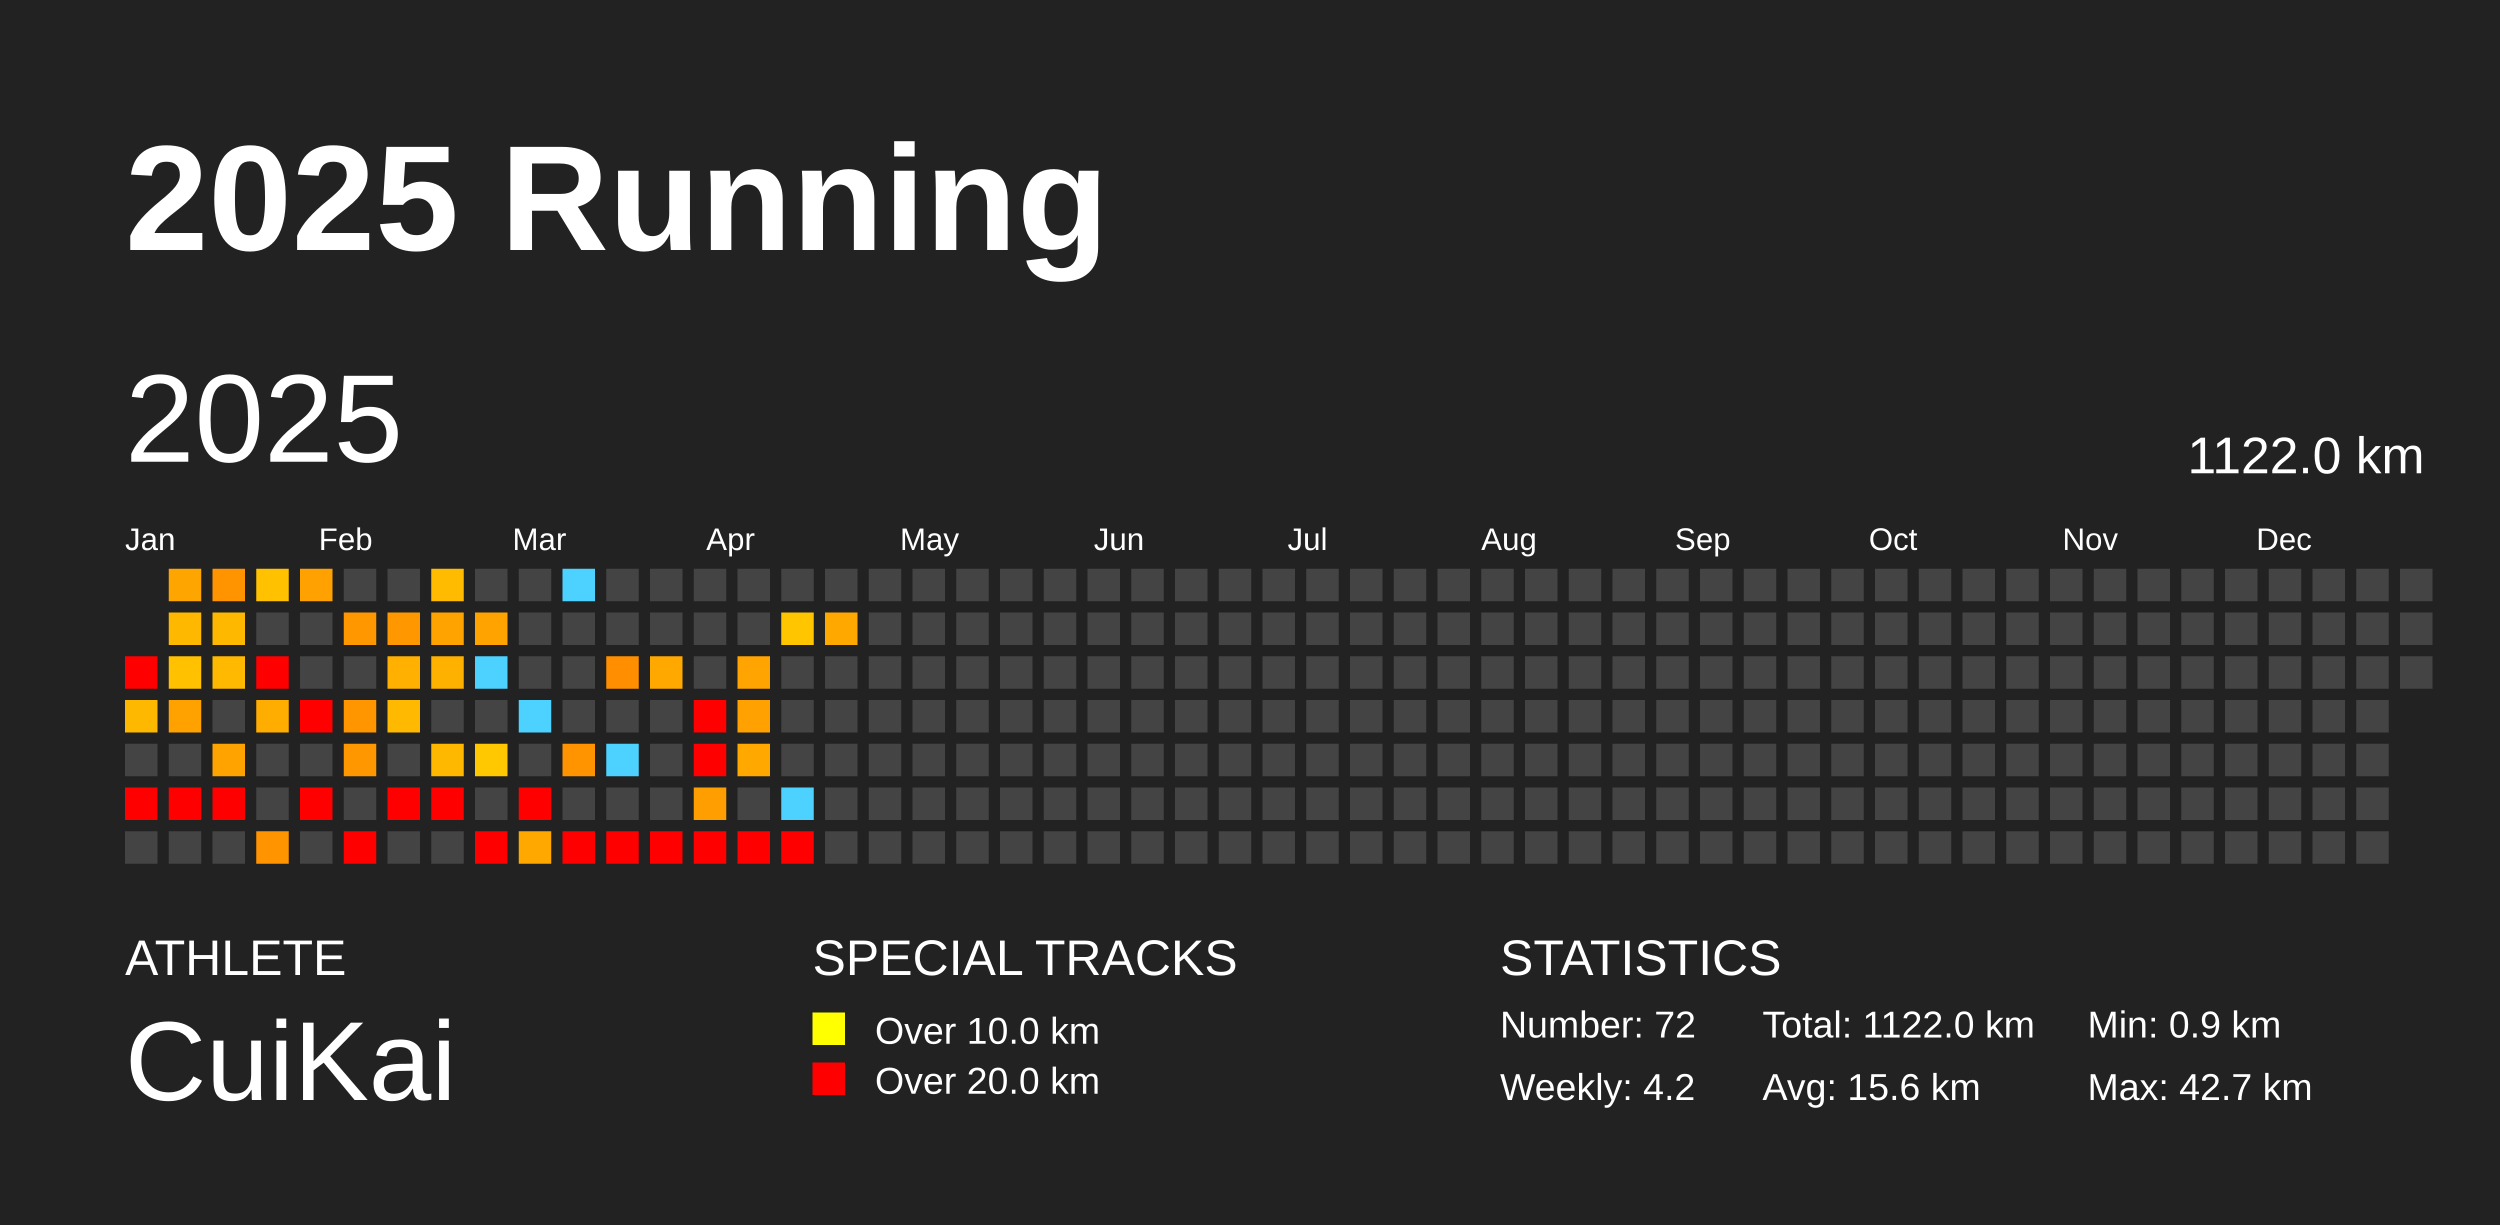
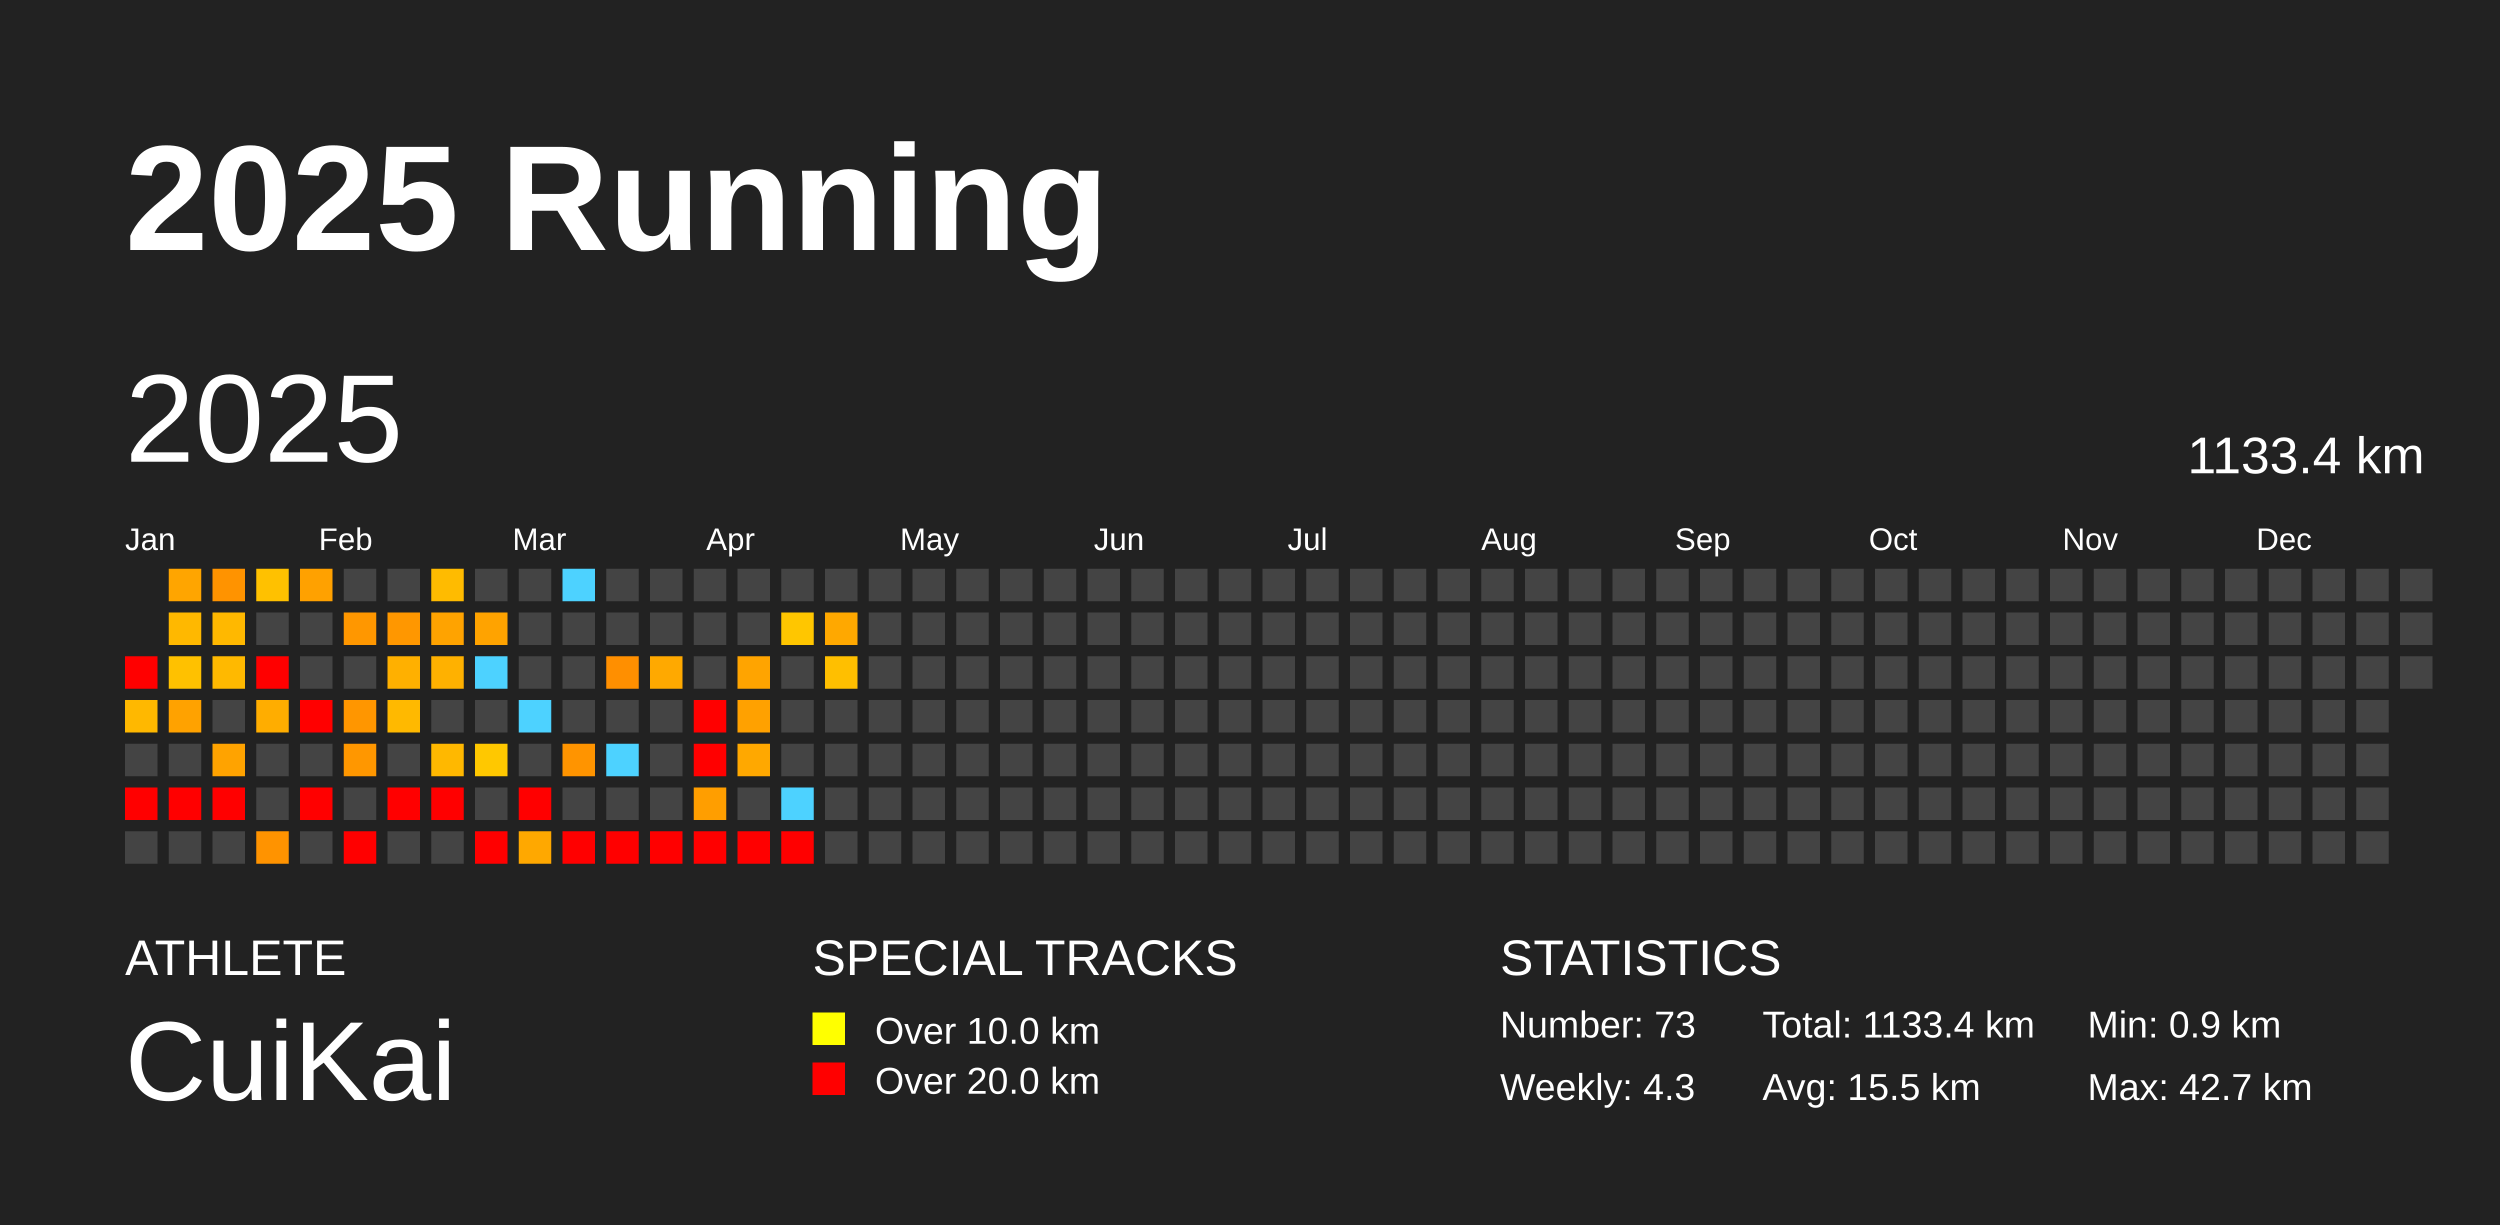
<svg xmlns="http://www.w3.org/2000/svg" baseProfile="full" height="98mm" version="1.1" viewBox="0,0,200,98" width="200mm">
  <defs />
  <rect fill="#222222" height="98" width="200" x="0" y="0" />
  <text fill="#FFFFFF" style="font-size:12px; font-family:Arial; font-weight:bold;" x="10" y="20">2025 Running</text>
  <text fill="#FFFFFF" style="font-size:4px; font-family:Arial" x="10" y="78">ATHLETE</text>
  <text fill="#FFFFFF" style="font-size:9px; font-family:Arial" x="10" y="88">CuiKai</text>
  <text fill="#FFFFFF" style="font-size:4px; font-family:Arial" x="65" y="78">SPECIAL TRACKS</text>
  <rect fill="yellow" height="2.6" width="2.6" x="65" y="81" />
  <text fill="#FFFFFF" style="font-size:3px; font-family:Arial" x="70" y="83.5">Over 10.0 km</text>
  <rect fill="red" height="2.6" width="2.6" x="65" y="85" />
  <text fill="#FFFFFF" style="font-size:3px; font-family:Arial" x="70" y="87.5">Over 20.0 km</text>
  <text fill="#FFFFFF" style="font-size:4px; font-family:Arial" x="120" y="78">STATISTICS</text>
-   <text fill="#FFFFFF" style="font-size:3px; font-family:Arial" x="120" y="83">Number: 72</text>
-   <text fill="#FFFFFF" style="font-size:3px; font-family:Arial" x="120" y="88">Weekly: 4.2</text>
-   <text fill="#FFFFFF" style="font-size:3px; font-family:Arial" x="141" y="83">Total: 1122.0 km</text>
-   <text fill="#FFFFFF" style="font-size:3px; font-family:Arial" x="141" y="88">Avg: 15.6 km</text>
+   <text fill="#FFFFFF" style="font-size:3px; font-family:Arial" x="120" y="83">Number: 73</text>
+   <text fill="#FFFFFF" style="font-size:3px; font-family:Arial" x="120" y="88">Weekly: 4.3</text>
+   <text fill="#FFFFFF" style="font-size:3px; font-family:Arial" x="141" y="83">Total: 1133.4 km</text>
+   <text fill="#FFFFFF" style="font-size:3px; font-family:Arial" x="141" y="88">Avg: 15.5 km</text>
  <text fill="#FFFFFF" style="font-size:3px; font-family:Arial" x="167" y="83">Min: 0.9 km</text>
  <text fill="#FFFFFF" style="font-size:3px; font-family:Arial" x="167" y="88">Max: 42.7 km</text>
  <text dominant-baseline="hanging" fill="#FFFFFF" style="font-size:10.0px; font-family:Arial;" x="10" y="30">2025</text>
-   <text dominant-baseline="hanging" fill="#FFFFFF" style="font-size:4.125px; font-family:Arial;" x="175" y="35">1122.0 km</text>
+   <text dominant-baseline="hanging" fill="#FFFFFF" style="font-size:4.125px; font-family:Arial;" x="175" y="35">1133.4 km</text>
  <text fill="#FFFFFF" style="font-size:2.5px; font-family:Arial" x="10.0" y="44">Jan</text>
  <text fill="#FFFFFF" style="font-size:2.5px; font-family:Arial" x="25.5" y="44">Feb</text>
  <text fill="#FFFFFF" style="font-size:2.5px; font-family:Arial" x="41.0" y="44">Mar</text>
  <text fill="#FFFFFF" style="font-size:2.5px; font-family:Arial" x="56.5" y="44">Apr</text>
  <text fill="#FFFFFF" style="font-size:2.5px; font-family:Arial" x="72.0" y="44">May</text>
  <text fill="#FFFFFF" style="font-size:2.5px; font-family:Arial" x="87.5" y="44">Jun</text>
  <text fill="#FFFFFF" style="font-size:2.5px; font-family:Arial" x="103.0" y="44">Jul</text>
  <text fill="#FFFFFF" style="font-size:2.5px; font-family:Arial" x="118.5" y="44">Aug</text>
  <text fill="#FFFFFF" style="font-size:2.5px; font-family:Arial" x="134.0" y="44">Sep</text>
  <text fill="#FFFFFF" style="font-size:2.5px; font-family:Arial" x="149.5" y="44">Oct</text>
  <text fill="#FFFFFF" style="font-size:2.5px; font-family:Arial" x="165.0" y="44">Nov</text>
  <text fill="#FFFFFF" style="font-size:2.5px; font-family:Arial" x="180.5" y="44">Dec</text>
  <rect fill="red" height="2.6" width="2.6" x="10.0" y="52.5" />
  <rect fill="#ffb800" height="2.6" width="2.6" x="10.0" y="56.0" />
  <rect fill="#444444" height="2.6" width="2.6" x="10.0" y="59.5" />
  <rect fill="red" height="2.6" width="2.6" x="10.0" y="63.0" />
  <rect fill="#444444" height="2.6" width="2.6" x="10.0" y="66.5" />
  <rect fill="#ffa500" height="2.6" width="2.6" x="13.5" y="45.5" />
  <rect fill="#ffb800" height="2.6" width="2.6" x="13.5" y="49.0" />
  <rect fill="#ffc100" height="2.6" width="2.6" x="13.5" y="52.5" />
  <rect fill="#ffa200" height="2.6" width="2.6" x="13.5" y="56.0" />
  <rect fill="#444444" height="2.6" width="2.6" x="13.5" y="59.5" />
  <rect fill="red" height="2.6" width="2.6" x="13.5" y="63.0" />
  <rect fill="#444444" height="2.6" width="2.6" x="13.5" y="66.5" />
  <rect fill="#ff9300" height="2.6" width="2.6" x="17.0" y="45.5" />
  <rect fill="#ffb800" height="2.6" width="2.6" x="17.0" y="49.0" />
  <rect fill="#ffb900" height="2.6" width="2.6" x="17.0" y="52.5" />
  <rect fill="#444444" height="2.6" width="2.6" x="17.0" y="56.0" />
  <rect fill="#ffa300" height="2.6" width="2.6" x="17.0" y="59.5" />
  <rect fill="red" height="2.6" width="2.6" x="17.0" y="63.0" />
  <rect fill="#444444" height="2.6" width="2.6" x="17.0" y="66.5" />
  <rect fill="#ffc100" height="2.6" width="2.6" x="20.5" y="45.5" />
  <rect fill="#444444" height="2.6" width="2.6" x="20.5" y="49.0" />
  <rect fill="red" height="2.6" width="2.6" x="20.5" y="52.5" />
  <rect fill="#ffad00" height="2.6" width="2.6" x="20.5" y="56.0" />
  <rect fill="#444444" height="2.6" width="2.6" x="20.5" y="59.5" />
  <rect fill="#444444" height="2.6" width="2.6" x="20.5" y="63.0" />
  <rect fill="#ff9300" height="2.6" width="2.6" x="20.5" y="66.5" />
  <rect fill="#ffa100" height="2.6" width="2.6" x="24.0" y="45.5" />
  <rect fill="#444444" height="2.6" width="2.6" x="24.0" y="49.0" />
  <rect fill="#444444" height="2.6" width="2.6" x="24.0" y="52.5" />
  <rect fill="red" height="2.6" width="2.6" x="24.0" y="56.0" />
  <rect fill="#444444" height="2.6" width="2.6" x="24.0" y="59.5" />
  <rect fill="red" height="2.6" width="2.6" x="24.0" y="63.0" />
  <rect fill="#444444" height="2.6" width="2.6" x="24.0" y="66.5" />
  <rect fill="#444444" height="2.6" width="2.6" x="27.5" y="45.5" />
  <rect fill="#ff9700" height="2.6" width="2.6" x="27.5" y="49.0" />
  <rect fill="#444444" height="2.6" width="2.6" x="27.5" y="52.5" />
  <rect fill="#ff9600" height="2.6" width="2.6" x="27.5" y="56.0" />
  <rect fill="#ff9700" height="2.6" width="2.6" x="27.5" y="59.5" />
  <rect fill="#444444" height="2.6" width="2.6" x="27.5" y="63.0" />
  <rect fill="red" height="2.6" width="2.6" x="27.5" y="66.5" />
  <rect fill="#444444" height="2.6" width="2.6" x="31.0" y="45.5" />
  <rect fill="#ff9700" height="2.6" width="2.6" x="31.0" y="49.0" />
  <rect fill="#ffb000" height="2.6" width="2.6" x="31.0" y="52.5" />
  <rect fill="#ffb900" height="2.6" width="2.6" x="31.0" y="56.0" />
  <rect fill="#444444" height="2.6" width="2.6" x="31.0" y="59.5" />
  <rect fill="red" height="2.6" width="2.6" x="31.0" y="63.0" />
  <rect fill="#444444" height="2.6" width="2.6" x="31.0" y="66.5" />
  <rect fill="#ffbb00" height="2.6" width="2.6" x="34.5" y="45.5" />
  <rect fill="#ffa300" height="2.6" width="2.6" x="34.5" y="49.0" />
  <rect fill="#ffb100" height="2.6" width="2.6" x="34.5" y="52.5" />
  <rect fill="#444444" height="2.6" width="2.6" x="34.5" y="56.0" />
  <rect fill="#ffb800" height="2.6" width="2.6" x="34.5" y="59.5" />
  <rect fill="red" height="2.6" width="2.6" x="34.5" y="63.0" />
  <rect fill="#444444" height="2.6" width="2.6" x="34.5" y="66.5" />
  <rect fill="#444444" height="2.6" width="2.6" x="38.0" y="45.5" />
  <rect fill="#ffa300" height="2.6" width="2.6" x="38.0" y="49.0" />
  <rect fill="#4dd2ff" height="2.6" width="2.6" x="38.0" y="52.5" />
  <rect fill="#444444" height="2.6" width="2.6" x="38.0" y="56.0" />
  <rect fill="#ffc800" height="2.6" width="2.6" x="38.0" y="59.5" />
  <rect fill="#444444" height="2.6" width="2.6" x="38.0" y="63.0" />
  <rect fill="red" height="2.6" width="2.6" x="38.0" y="66.5" />
  <rect fill="#444444" height="2.6" width="2.6" x="41.5" y="45.5" />
  <rect fill="#444444" height="2.6" width="2.6" x="41.5" y="49.0" />
  <rect fill="#444444" height="2.6" width="2.6" x="41.5" y="52.5" />
  <rect fill="#4dd2ff" height="2.6" width="2.6" x="41.5" y="56.0" />
  <rect fill="#444444" height="2.6" width="2.6" x="41.5" y="59.5" />
  <rect fill="red" height="2.6" width="2.6" x="41.5" y="63.0" />
  <rect fill="#ffa800" height="2.6" width="2.6" x="41.5" y="66.5" />
  <rect fill="#4dd2ff" height="2.6" width="2.6" x="45.0" y="45.5" />
  <rect fill="#444444" height="2.6" width="2.6" x="45.0" y="49.0" />
  <rect fill="#444444" height="2.6" width="2.6" x="45.0" y="52.5" />
  <rect fill="#444444" height="2.6" width="2.6" x="45.0" y="56.0" />
  <rect fill="#ff9400" height="2.6" width="2.6" x="45.0" y="59.5" />
  <rect fill="#444444" height="2.6" width="2.6" x="45.0" y="63.0" />
  <rect fill="red" height="2.6" width="2.6" x="45.0" y="66.5" />
  <rect fill="#444444" height="2.6" width="2.6" x="48.5" y="45.5" />
  <rect fill="#444444" height="2.6" width="2.6" x="48.5" y="49.0" />
  <rect fill="#ff8f00" height="2.6" width="2.6" x="48.5" y="52.5" />
  <rect fill="#444444" height="2.6" width="2.6" x="48.5" y="56.0" />
  <rect fill="#4dd2ff" height="2.6" width="2.6" x="48.5" y="59.5" />
  <rect fill="#444444" height="2.6" width="2.6" x="48.5" y="63.0" />
  <rect fill="red" height="2.6" width="2.6" x="48.5" y="66.5" />
  <rect fill="#444444" height="2.6" width="2.6" x="52.0" y="45.5" />
  <rect fill="#444444" height="2.6" width="2.6" x="52.0" y="49.0" />
  <rect fill="#ffa900" height="2.6" width="2.6" x="52.0" y="52.5" />
  <rect fill="#444444" height="2.6" width="2.6" x="52.0" y="56.0" />
  <rect fill="#444444" height="2.6" width="2.6" x="52.0" y="59.5" />
  <rect fill="#444444" height="2.6" width="2.6" x="52.0" y="63.0" />
  <rect fill="red" height="2.6" width="2.6" x="52.0" y="66.5" />
  <rect fill="#444444" height="2.6" width="2.6" x="55.5" y="45.5" />
  <rect fill="#444444" height="2.6" width="2.6" x="55.5" y="49.0" />
  <rect fill="#444444" height="2.6" width="2.6" x="55.5" y="52.5" />
  <rect fill="red" height="2.6" width="2.6" x="55.5" y="56.0" />
  <rect fill="red" height="2.6" width="2.6" x="55.5" y="59.5" />
  <rect fill="#ff9e00" height="2.6" width="2.6" x="55.5" y="63.0" />
  <rect fill="red" height="2.6" width="2.6" x="55.5" y="66.5" />
  <rect fill="#444444" height="2.6" width="2.6" x="59.0" y="45.5" />
  <rect fill="#444444" height="2.6" width="2.6" x="59.0" y="49.0" />
  <rect fill="#ffa400" height="2.6" width="2.6" x="59.0" y="52.5" />
  <rect fill="#ffa100" height="2.6" width="2.6" x="59.0" y="56.0" />
  <rect fill="#ffa800" height="2.6" width="2.6" x="59.0" y="59.5" />
  <rect fill="#444444" height="2.6" width="2.6" x="59.0" y="63.0" />
  <rect fill="red" height="2.6" width="2.6" x="59.0" y="66.5" />
  <rect fill="#444444" height="2.6" width="2.6" x="62.5" y="45.5" />
  <rect fill="#ffc600" height="2.6" width="2.6" x="62.5" y="49.0" />
  <rect fill="#444444" height="2.6" width="2.6" x="62.5" y="52.5" />
  <rect fill="#444444" height="2.6" width="2.6" x="62.5" y="56.0" />
  <rect fill="#444444" height="2.6" width="2.6" x="62.5" y="59.5" />
  <rect fill="#4dd2ff" height="2.6" width="2.6" x="62.5" y="63.0" />
  <rect fill="red" height="2.6" width="2.6" x="62.5" y="66.5" />
  <rect fill="#444444" height="2.6" width="2.6" x="66.0" y="45.5" />
  <rect fill="#ffa800" height="2.6" width="2.6" x="66.0" y="49.0" />
-   <rect fill="#444444" height="2.6" width="2.6" x="66.0" y="52.5" />
+   <rect fill="#ffbf00" height="2.6" width="2.6" x="66.0" y="52.5" />
  <rect fill="#444444" height="2.6" width="2.6" x="66.0" y="56.0" />
  <rect fill="#444444" height="2.6" width="2.6" x="66.0" y="59.5" />
  <rect fill="#444444" height="2.6" width="2.6" x="66.0" y="63.0" />
  <rect fill="#444444" height="2.6" width="2.6" x="66.0" y="66.5" />
  <rect fill="#444444" height="2.6" width="2.6" x="69.5" y="45.5" />
  <rect fill="#444444" height="2.6" width="2.6" x="69.5" y="49.0" />
  <rect fill="#444444" height="2.6" width="2.6" x="69.5" y="52.5" />
  <rect fill="#444444" height="2.6" width="2.6" x="69.5" y="56.0" />
  <rect fill="#444444" height="2.6" width="2.6" x="69.5" y="59.5" />
  <rect fill="#444444" height="2.6" width="2.6" x="69.5" y="63.0" />
  <rect fill="#444444" height="2.6" width="2.6" x="69.5" y="66.5" />
  <rect fill="#444444" height="2.6" width="2.6" x="73.0" y="45.5" />
  <rect fill="#444444" height="2.6" width="2.6" x="73.0" y="49.0" />
  <rect fill="#444444" height="2.6" width="2.6" x="73.0" y="52.5" />
  <rect fill="#444444" height="2.6" width="2.6" x="73.0" y="56.0" />
  <rect fill="#444444" height="2.6" width="2.6" x="73.0" y="59.5" />
  <rect fill="#444444" height="2.6" width="2.6" x="73.0" y="63.0" />
  <rect fill="#444444" height="2.6" width="2.6" x="73.0" y="66.5" />
  <rect fill="#444444" height="2.6" width="2.6" x="76.5" y="45.5" />
  <rect fill="#444444" height="2.6" width="2.6" x="76.5" y="49.0" />
  <rect fill="#444444" height="2.6" width="2.6" x="76.5" y="52.5" />
  <rect fill="#444444" height="2.6" width="2.6" x="76.5" y="56.0" />
  <rect fill="#444444" height="2.6" width="2.6" x="76.5" y="59.5" />
  <rect fill="#444444" height="2.6" width="2.6" x="76.5" y="63.0" />
  <rect fill="#444444" height="2.6" width="2.6" x="76.5" y="66.5" />
  <rect fill="#444444" height="2.6" width="2.6" x="80.0" y="45.5" />
  <rect fill="#444444" height="2.6" width="2.6" x="80.0" y="49.0" />
  <rect fill="#444444" height="2.6" width="2.6" x="80.0" y="52.5" />
  <rect fill="#444444" height="2.6" width="2.6" x="80.0" y="56.0" />
  <rect fill="#444444" height="2.6" width="2.6" x="80.0" y="59.5" />
  <rect fill="#444444" height="2.6" width="2.6" x="80.0" y="63.0" />
  <rect fill="#444444" height="2.6" width="2.6" x="80.0" y="66.5" />
  <rect fill="#444444" height="2.6" width="2.6" x="83.5" y="45.5" />
  <rect fill="#444444" height="2.6" width="2.6" x="83.5" y="49.0" />
  <rect fill="#444444" height="2.6" width="2.6" x="83.5" y="52.5" />
  <rect fill="#444444" height="2.6" width="2.6" x="83.5" y="56.0" />
  <rect fill="#444444" height="2.6" width="2.6" x="83.5" y="59.5" />
  <rect fill="#444444" height="2.6" width="2.6" x="83.5" y="63.0" />
  <rect fill="#444444" height="2.6" width="2.6" x="83.5" y="66.5" />
  <rect fill="#444444" height="2.6" width="2.6" x="87.0" y="45.5" />
  <rect fill="#444444" height="2.6" width="2.6" x="87.0" y="49.0" />
  <rect fill="#444444" height="2.6" width="2.6" x="87.0" y="52.5" />
  <rect fill="#444444" height="2.6" width="2.6" x="87.0" y="56.0" />
  <rect fill="#444444" height="2.6" width="2.6" x="87.0" y="59.5" />
  <rect fill="#444444" height="2.6" width="2.6" x="87.0" y="63.0" />
  <rect fill="#444444" height="2.6" width="2.6" x="87.0" y="66.5" />
  <rect fill="#444444" height="2.6" width="2.6" x="90.5" y="45.5" />
  <rect fill="#444444" height="2.6" width="2.6" x="90.5" y="49.0" />
  <rect fill="#444444" height="2.6" width="2.6" x="90.5" y="52.5" />
  <rect fill="#444444" height="2.6" width="2.6" x="90.5" y="56.0" />
  <rect fill="#444444" height="2.6" width="2.6" x="90.5" y="59.5" />
  <rect fill="#444444" height="2.6" width="2.6" x="90.5" y="63.0" />
  <rect fill="#444444" height="2.6" width="2.6" x="90.5" y="66.5" />
  <rect fill="#444444" height="2.6" width="2.6" x="94.0" y="45.5" />
  <rect fill="#444444" height="2.6" width="2.6" x="94.0" y="49.0" />
  <rect fill="#444444" height="2.6" width="2.6" x="94.0" y="52.5" />
  <rect fill="#444444" height="2.6" width="2.6" x="94.0" y="56.0" />
  <rect fill="#444444" height="2.6" width="2.6" x="94.0" y="59.5" />
  <rect fill="#444444" height="2.6" width="2.6" x="94.0" y="63.0" />
  <rect fill="#444444" height="2.6" width="2.6" x="94.0" y="66.5" />
  <rect fill="#444444" height="2.6" width="2.6" x="97.5" y="45.5" />
  <rect fill="#444444" height="2.6" width="2.6" x="97.5" y="49.0" />
  <rect fill="#444444" height="2.6" width="2.6" x="97.5" y="52.5" />
  <rect fill="#444444" height="2.6" width="2.6" x="97.5" y="56.0" />
  <rect fill="#444444" height="2.6" width="2.6" x="97.5" y="59.5" />
  <rect fill="#444444" height="2.6" width="2.6" x="97.5" y="63.0" />
  <rect fill="#444444" height="2.6" width="2.6" x="97.5" y="66.5" />
  <rect fill="#444444" height="2.6" width="2.6" x="101.0" y="45.5" />
  <rect fill="#444444" height="2.6" width="2.6" x="101.0" y="49.0" />
  <rect fill="#444444" height="2.6" width="2.6" x="101.0" y="52.5" />
  <rect fill="#444444" height="2.6" width="2.6" x="101.0" y="56.0" />
  <rect fill="#444444" height="2.6" width="2.6" x="101.0" y="59.5" />
  <rect fill="#444444" height="2.6" width="2.6" x="101.0" y="63.0" />
  <rect fill="#444444" height="2.6" width="2.6" x="101.0" y="66.5" />
  <rect fill="#444444" height="2.6" width="2.6" x="104.5" y="45.5" />
  <rect fill="#444444" height="2.6" width="2.6" x="104.5" y="49.0" />
  <rect fill="#444444" height="2.6" width="2.6" x="104.5" y="52.5" />
  <rect fill="#444444" height="2.6" width="2.6" x="104.5" y="56.0" />
  <rect fill="#444444" height="2.6" width="2.6" x="104.5" y="59.5" />
  <rect fill="#444444" height="2.6" width="2.6" x="104.5" y="63.0" />
  <rect fill="#444444" height="2.6" width="2.6" x="104.5" y="66.5" />
  <rect fill="#444444" height="2.6" width="2.6" x="108.0" y="45.5" />
  <rect fill="#444444" height="2.6" width="2.6" x="108.0" y="49.0" />
  <rect fill="#444444" height="2.6" width="2.6" x="108.0" y="52.5" />
  <rect fill="#444444" height="2.6" width="2.6" x="108.0" y="56.0" />
  <rect fill="#444444" height="2.6" width="2.6" x="108.0" y="59.5" />
  <rect fill="#444444" height="2.6" width="2.6" x="108.0" y="63.0" />
  <rect fill="#444444" height="2.6" width="2.6" x="108.0" y="66.5" />
  <rect fill="#444444" height="2.6" width="2.6" x="111.5" y="45.5" />
  <rect fill="#444444" height="2.6" width="2.6" x="111.5" y="49.0" />
  <rect fill="#444444" height="2.6" width="2.6" x="111.5" y="52.5" />
  <rect fill="#444444" height="2.6" width="2.6" x="111.5" y="56.0" />
  <rect fill="#444444" height="2.6" width="2.6" x="111.5" y="59.5" />
  <rect fill="#444444" height="2.6" width="2.6" x="111.5" y="63.0" />
  <rect fill="#444444" height="2.6" width="2.6" x="111.5" y="66.5" />
  <rect fill="#444444" height="2.6" width="2.6" x="115.0" y="45.5" />
  <rect fill="#444444" height="2.6" width="2.6" x="115.0" y="49.0" />
  <rect fill="#444444" height="2.6" width="2.6" x="115.0" y="52.5" />
  <rect fill="#444444" height="2.6" width="2.6" x="115.0" y="56.0" />
  <rect fill="#444444" height="2.6" width="2.6" x="115.0" y="59.5" />
  <rect fill="#444444" height="2.6" width="2.6" x="115.0" y="63.0" />
  <rect fill="#444444" height="2.6" width="2.6" x="115.0" y="66.5" />
  <rect fill="#444444" height="2.6" width="2.6" x="118.5" y="45.5" />
  <rect fill="#444444" height="2.6" width="2.6" x="118.5" y="49.0" />
  <rect fill="#444444" height="2.6" width="2.6" x="118.5" y="52.5" />
  <rect fill="#444444" height="2.6" width="2.6" x="118.5" y="56.0" />
  <rect fill="#444444" height="2.6" width="2.6" x="118.5" y="59.5" />
  <rect fill="#444444" height="2.6" width="2.6" x="118.5" y="63.0" />
  <rect fill="#444444" height="2.6" width="2.6" x="118.5" y="66.5" />
  <rect fill="#444444" height="2.6" width="2.6" x="122.0" y="45.5" />
  <rect fill="#444444" height="2.6" width="2.6" x="122.0" y="49.0" />
  <rect fill="#444444" height="2.6" width="2.6" x="122.0" y="52.5" />
  <rect fill="#444444" height="2.6" width="2.6" x="122.0" y="56.0" />
  <rect fill="#444444" height="2.6" width="2.6" x="122.0" y="59.5" />
  <rect fill="#444444" height="2.6" width="2.6" x="122.0" y="63.0" />
  <rect fill="#444444" height="2.6" width="2.6" x="122.0" y="66.5" />
  <rect fill="#444444" height="2.6" width="2.6" x="125.5" y="45.5" />
  <rect fill="#444444" height="2.6" width="2.6" x="125.5" y="49.0" />
  <rect fill="#444444" height="2.6" width="2.6" x="125.5" y="52.5" />
  <rect fill="#444444" height="2.6" width="2.6" x="125.5" y="56.0" />
  <rect fill="#444444" height="2.6" width="2.6" x="125.5" y="59.5" />
  <rect fill="#444444" height="2.6" width="2.6" x="125.5" y="63.0" />
  <rect fill="#444444" height="2.6" width="2.6" x="125.5" y="66.5" />
  <rect fill="#444444" height="2.6" width="2.6" x="129.0" y="45.5" />
  <rect fill="#444444" height="2.6" width="2.6" x="129.0" y="49.0" />
  <rect fill="#444444" height="2.6" width="2.6" x="129.0" y="52.5" />
  <rect fill="#444444" height="2.6" width="2.6" x="129.0" y="56.0" />
  <rect fill="#444444" height="2.6" width="2.6" x="129.0" y="59.5" />
  <rect fill="#444444" height="2.6" width="2.6" x="129.0" y="63.0" />
  <rect fill="#444444" height="2.6" width="2.6" x="129.0" y="66.5" />
  <rect fill="#444444" height="2.6" width="2.6" x="132.5" y="45.5" />
  <rect fill="#444444" height="2.6" width="2.6" x="132.5" y="49.0" />
  <rect fill="#444444" height="2.6" width="2.6" x="132.5" y="52.5" />
  <rect fill="#444444" height="2.6" width="2.6" x="132.5" y="56.0" />
  <rect fill="#444444" height="2.6" width="2.6" x="132.5" y="59.5" />
  <rect fill="#444444" height="2.6" width="2.6" x="132.5" y="63.0" />
  <rect fill="#444444" height="2.6" width="2.6" x="132.5" y="66.5" />
  <rect fill="#444444" height="2.6" width="2.6" x="136.0" y="45.5" />
  <rect fill="#444444" height="2.6" width="2.6" x="136.0" y="49.0" />
  <rect fill="#444444" height="2.6" width="2.6" x="136.0" y="52.5" />
  <rect fill="#444444" height="2.6" width="2.6" x="136.0" y="56.0" />
  <rect fill="#444444" height="2.6" width="2.6" x="136.0" y="59.5" />
  <rect fill="#444444" height="2.6" width="2.6" x="136.0" y="63.0" />
  <rect fill="#444444" height="2.6" width="2.6" x="136.0" y="66.5" />
  <rect fill="#444444" height="2.6" width="2.6" x="139.5" y="45.5" />
  <rect fill="#444444" height="2.6" width="2.6" x="139.5" y="49.0" />
  <rect fill="#444444" height="2.6" width="2.6" x="139.5" y="52.5" />
  <rect fill="#444444" height="2.6" width="2.6" x="139.5" y="56.0" />
  <rect fill="#444444" height="2.6" width="2.6" x="139.5" y="59.5" />
  <rect fill="#444444" height="2.6" width="2.6" x="139.5" y="63.0" />
  <rect fill="#444444" height="2.6" width="2.6" x="139.5" y="66.5" />
  <rect fill="#444444" height="2.6" width="2.6" x="143.0" y="45.5" />
  <rect fill="#444444" height="2.6" width="2.6" x="143.0" y="49.0" />
  <rect fill="#444444" height="2.6" width="2.6" x="143.0" y="52.5" />
  <rect fill="#444444" height="2.6" width="2.6" x="143.0" y="56.0" />
  <rect fill="#444444" height="2.6" width="2.6" x="143.0" y="59.5" />
  <rect fill="#444444" height="2.6" width="2.6" x="143.0" y="63.0" />
  <rect fill="#444444" height="2.6" width="2.6" x="143.0" y="66.5" />
  <rect fill="#444444" height="2.6" width="2.6" x="146.5" y="45.5" />
  <rect fill="#444444" height="2.6" width="2.6" x="146.5" y="49.0" />
  <rect fill="#444444" height="2.6" width="2.6" x="146.5" y="52.5" />
  <rect fill="#444444" height="2.6" width="2.6" x="146.5" y="56.0" />
  <rect fill="#444444" height="2.6" width="2.6" x="146.5" y="59.5" />
  <rect fill="#444444" height="2.6" width="2.6" x="146.5" y="63.0" />
  <rect fill="#444444" height="2.6" width="2.6" x="146.5" y="66.5" />
  <rect fill="#444444" height="2.6" width="2.6" x="150.0" y="45.5" />
  <rect fill="#444444" height="2.6" width="2.6" x="150.0" y="49.0" />
  <rect fill="#444444" height="2.6" width="2.6" x="150.0" y="52.5" />
  <rect fill="#444444" height="2.6" width="2.6" x="150.0" y="56.0" />
  <rect fill="#444444" height="2.6" width="2.6" x="150.0" y="59.5" />
  <rect fill="#444444" height="2.6" width="2.6" x="150.0" y="63.0" />
  <rect fill="#444444" height="2.6" width="2.6" x="150.0" y="66.5" />
  <rect fill="#444444" height="2.6" width="2.6" x="153.5" y="45.5" />
  <rect fill="#444444" height="2.6" width="2.6" x="153.5" y="49.0" />
  <rect fill="#444444" height="2.6" width="2.6" x="153.5" y="52.5" />
  <rect fill="#444444" height="2.6" width="2.6" x="153.5" y="56.0" />
  <rect fill="#444444" height="2.6" width="2.6" x="153.5" y="59.5" />
  <rect fill="#444444" height="2.6" width="2.6" x="153.5" y="63.0" />
  <rect fill="#444444" height="2.6" width="2.6" x="153.5" y="66.5" />
  <rect fill="#444444" height="2.6" width="2.6" x="157.0" y="45.5" />
  <rect fill="#444444" height="2.6" width="2.6" x="157.0" y="49.0" />
  <rect fill="#444444" height="2.6" width="2.6" x="157.0" y="52.5" />
  <rect fill="#444444" height="2.6" width="2.6" x="157.0" y="56.0" />
  <rect fill="#444444" height="2.6" width="2.6" x="157.0" y="59.5" />
  <rect fill="#444444" height="2.6" width="2.6" x="157.0" y="63.0" />
  <rect fill="#444444" height="2.6" width="2.6" x="157.0" y="66.5" />
  <rect fill="#444444" height="2.6" width="2.6" x="160.5" y="45.5" />
  <rect fill="#444444" height="2.6" width="2.6" x="160.5" y="49.0" />
  <rect fill="#444444" height="2.6" width="2.6" x="160.5" y="52.5" />
  <rect fill="#444444" height="2.6" width="2.6" x="160.5" y="56.0" />
  <rect fill="#444444" height="2.6" width="2.6" x="160.5" y="59.5" />
  <rect fill="#444444" height="2.6" width="2.6" x="160.5" y="63.0" />
  <rect fill="#444444" height="2.6" width="2.6" x="160.5" y="66.5" />
  <rect fill="#444444" height="2.6" width="2.6" x="164.0" y="45.5" />
  <rect fill="#444444" height="2.6" width="2.6" x="164.0" y="49.0" />
  <rect fill="#444444" height="2.6" width="2.6" x="164.0" y="52.5" />
  <rect fill="#444444" height="2.6" width="2.6" x="164.0" y="56.0" />
  <rect fill="#444444" height="2.6" width="2.6" x="164.0" y="59.5" />
  <rect fill="#444444" height="2.6" width="2.6" x="164.0" y="63.0" />
  <rect fill="#444444" height="2.6" width="2.6" x="164.0" y="66.5" />
  <rect fill="#444444" height="2.6" width="2.6" x="167.5" y="45.5" />
  <rect fill="#444444" height="2.6" width="2.6" x="167.5" y="49.0" />
  <rect fill="#444444" height="2.6" width="2.6" x="167.5" y="52.5" />
  <rect fill="#444444" height="2.6" width="2.6" x="167.5" y="56.0" />
  <rect fill="#444444" height="2.6" width="2.6" x="167.5" y="59.5" />
  <rect fill="#444444" height="2.6" width="2.6" x="167.5" y="63.0" />
  <rect fill="#444444" height="2.6" width="2.6" x="167.5" y="66.5" />
  <rect fill="#444444" height="2.6" width="2.6" x="171.0" y="45.5" />
  <rect fill="#444444" height="2.6" width="2.6" x="171.0" y="49.0" />
  <rect fill="#444444" height="2.6" width="2.6" x="171.0" y="52.5" />
  <rect fill="#444444" height="2.6" width="2.6" x="171.0" y="56.0" />
  <rect fill="#444444" height="2.6" width="2.6" x="171.0" y="59.5" />
  <rect fill="#444444" height="2.6" width="2.6" x="171.0" y="63.0" />
  <rect fill="#444444" height="2.6" width="2.6" x="171.0" y="66.5" />
  <rect fill="#444444" height="2.6" width="2.6" x="174.5" y="45.5" />
  <rect fill="#444444" height="2.6" width="2.6" x="174.5" y="49.0" />
  <rect fill="#444444" height="2.6" width="2.6" x="174.5" y="52.5" />
  <rect fill="#444444" height="2.6" width="2.6" x="174.5" y="56.0" />
  <rect fill="#444444" height="2.6" width="2.6" x="174.5" y="59.5" />
  <rect fill="#444444" height="2.6" width="2.6" x="174.5" y="63.0" />
  <rect fill="#444444" height="2.6" width="2.6" x="174.5" y="66.5" />
  <rect fill="#444444" height="2.6" width="2.6" x="178.0" y="45.5" />
  <rect fill="#444444" height="2.6" width="2.6" x="178.0" y="49.0" />
  <rect fill="#444444" height="2.6" width="2.6" x="178.0" y="52.5" />
  <rect fill="#444444" height="2.6" width="2.6" x="178.0" y="56.0" />
  <rect fill="#444444" height="2.6" width="2.6" x="178.0" y="59.5" />
  <rect fill="#444444" height="2.6" width="2.6" x="178.0" y="63.0" />
  <rect fill="#444444" height="2.6" width="2.6" x="178.0" y="66.5" />
  <rect fill="#444444" height="2.6" width="2.6" x="181.5" y="45.5" />
  <rect fill="#444444" height="2.6" width="2.6" x="181.5" y="49.0" />
  <rect fill="#444444" height="2.6" width="2.6" x="181.5" y="52.5" />
  <rect fill="#444444" height="2.6" width="2.6" x="181.5" y="56.0" />
  <rect fill="#444444" height="2.6" width="2.6" x="181.5" y="59.5" />
  <rect fill="#444444" height="2.6" width="2.6" x="181.5" y="63.0" />
  <rect fill="#444444" height="2.6" width="2.6" x="181.5" y="66.5" />
  <rect fill="#444444" height="2.6" width="2.6" x="185.0" y="45.5" />
  <rect fill="#444444" height="2.6" width="2.6" x="185.0" y="49.0" />
  <rect fill="#444444" height="2.6" width="2.6" x="185.0" y="52.5" />
  <rect fill="#444444" height="2.6" width="2.6" x="185.0" y="56.0" />
  <rect fill="#444444" height="2.6" width="2.6" x="185.0" y="59.5" />
  <rect fill="#444444" height="2.6" width="2.6" x="185.0" y="63.0" />
  <rect fill="#444444" height="2.6" width="2.6" x="185.0" y="66.5" />
  <rect fill="#444444" height="2.6" width="2.6" x="188.5" y="45.5" />
  <rect fill="#444444" height="2.6" width="2.6" x="188.5" y="49.0" />
  <rect fill="#444444" height="2.6" width="2.6" x="188.5" y="52.5" />
  <rect fill="#444444" height="2.6" width="2.6" x="188.5" y="56.0" />
  <rect fill="#444444" height="2.6" width="2.6" x="188.5" y="59.5" />
  <rect fill="#444444" height="2.6" width="2.6" x="188.5" y="63.0" />
  <rect fill="#444444" height="2.6" width="2.6" x="188.5" y="66.5" />
  <rect fill="#444444" height="2.6" width="2.6" x="192.0" y="45.5" />
  <rect fill="#444444" height="2.6" width="2.6" x="192.0" y="49.0" />
  <rect fill="#444444" height="2.6" width="2.6" x="192.0" y="52.5" />
</svg>
